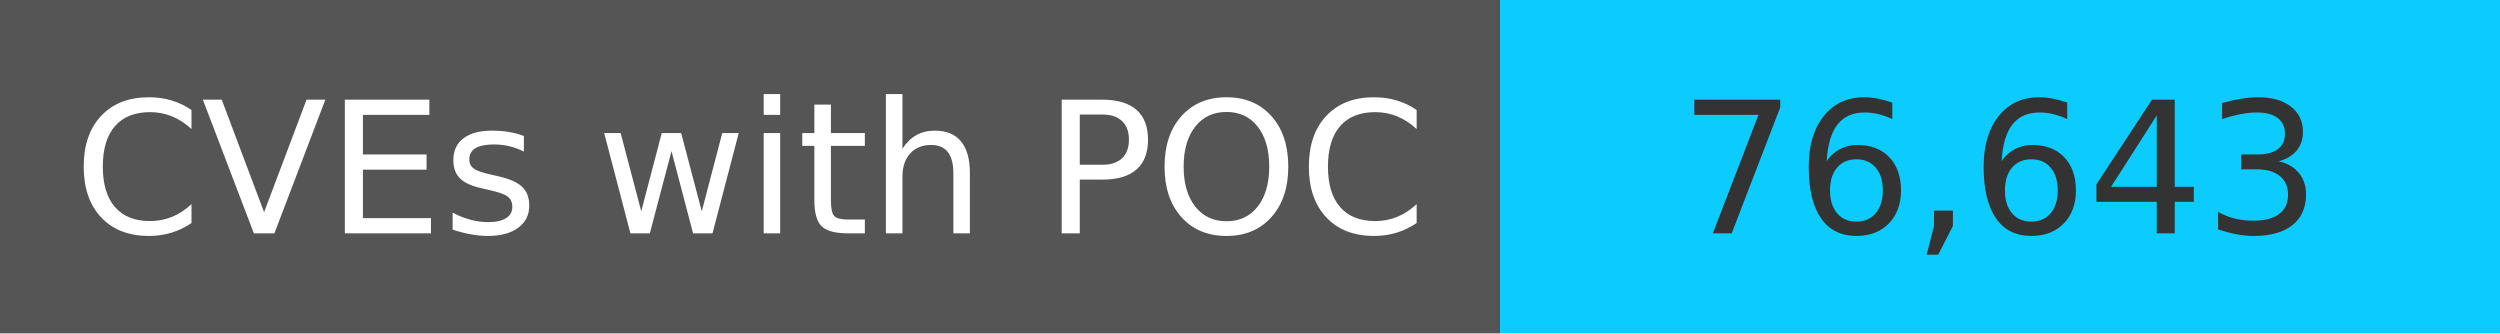
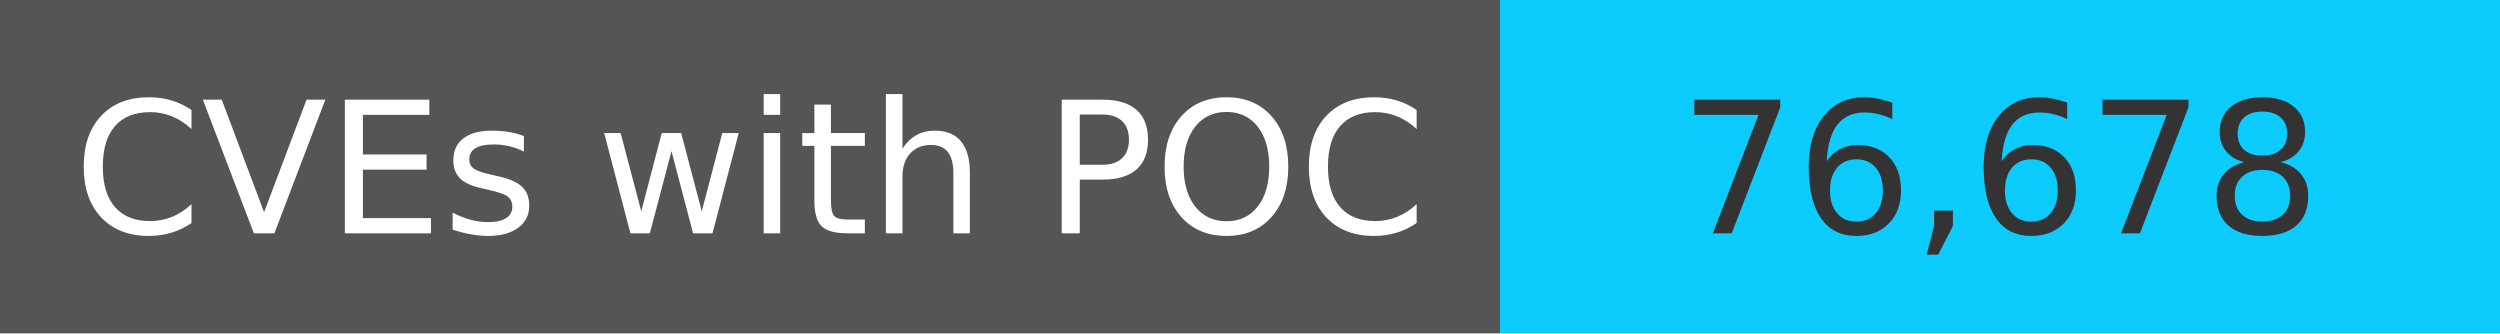
<svg xmlns="http://www.w3.org/2000/svg" width="150" height="20" role="img">
  <linearGradient id="s" x2="0" y2="100%">
    <stop offset="0" stop-color="#bbb" stop-opacity=".1" />
    <stop offset="1" stop-opacity=".1" />
  </linearGradient>
  <g>
    <rect width="90" height="20" fill="#555" />
    <rect x="90" width="267" height="20" fill="#0cccff" />
  </g>
  <g fill="#fff" text-anchor="middle" font-family="Verdana,Geneva,DejaVu Sans,sans-serif" text-rendering="geometricPrecision" font-size="110">
    <text x="450" y="140" transform="scale(.1)" fill="#fff">
            CVEs with POC
        </text>
    <text x="1200" y="140" transform="scale(.1)" fill="#333">
-             76,643
+             76,678
        </text>
  </g>
</svg>
